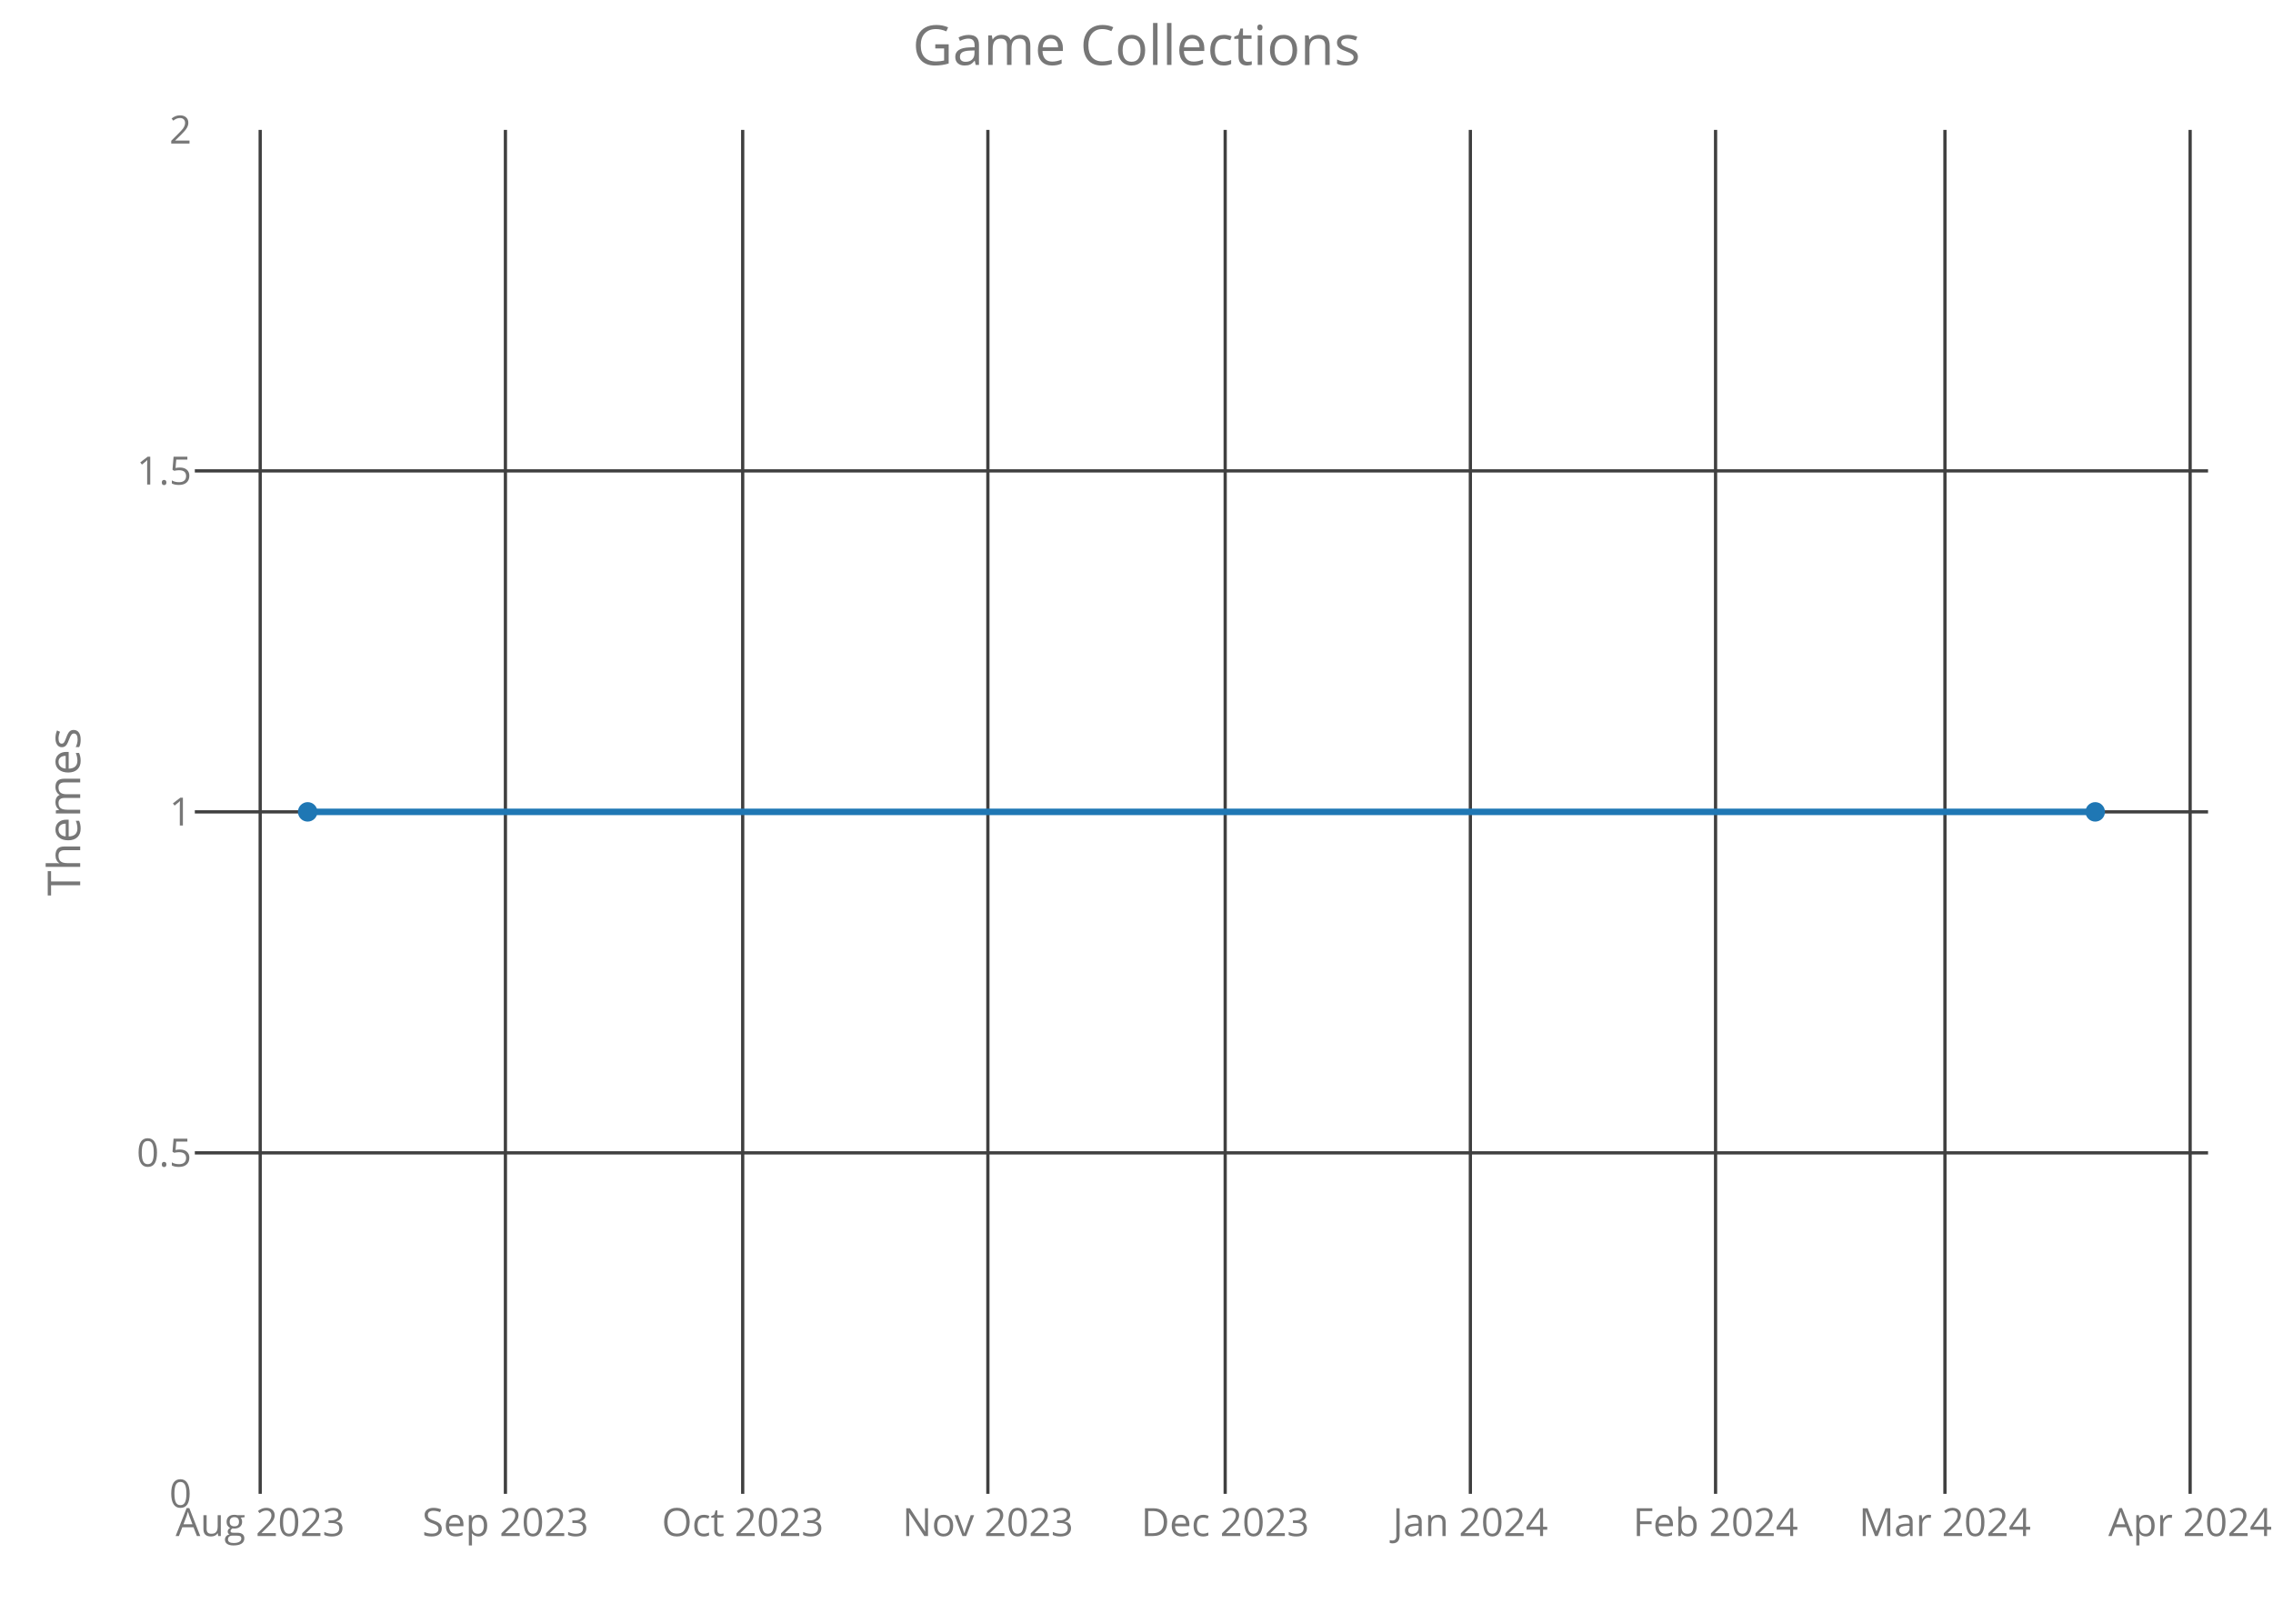
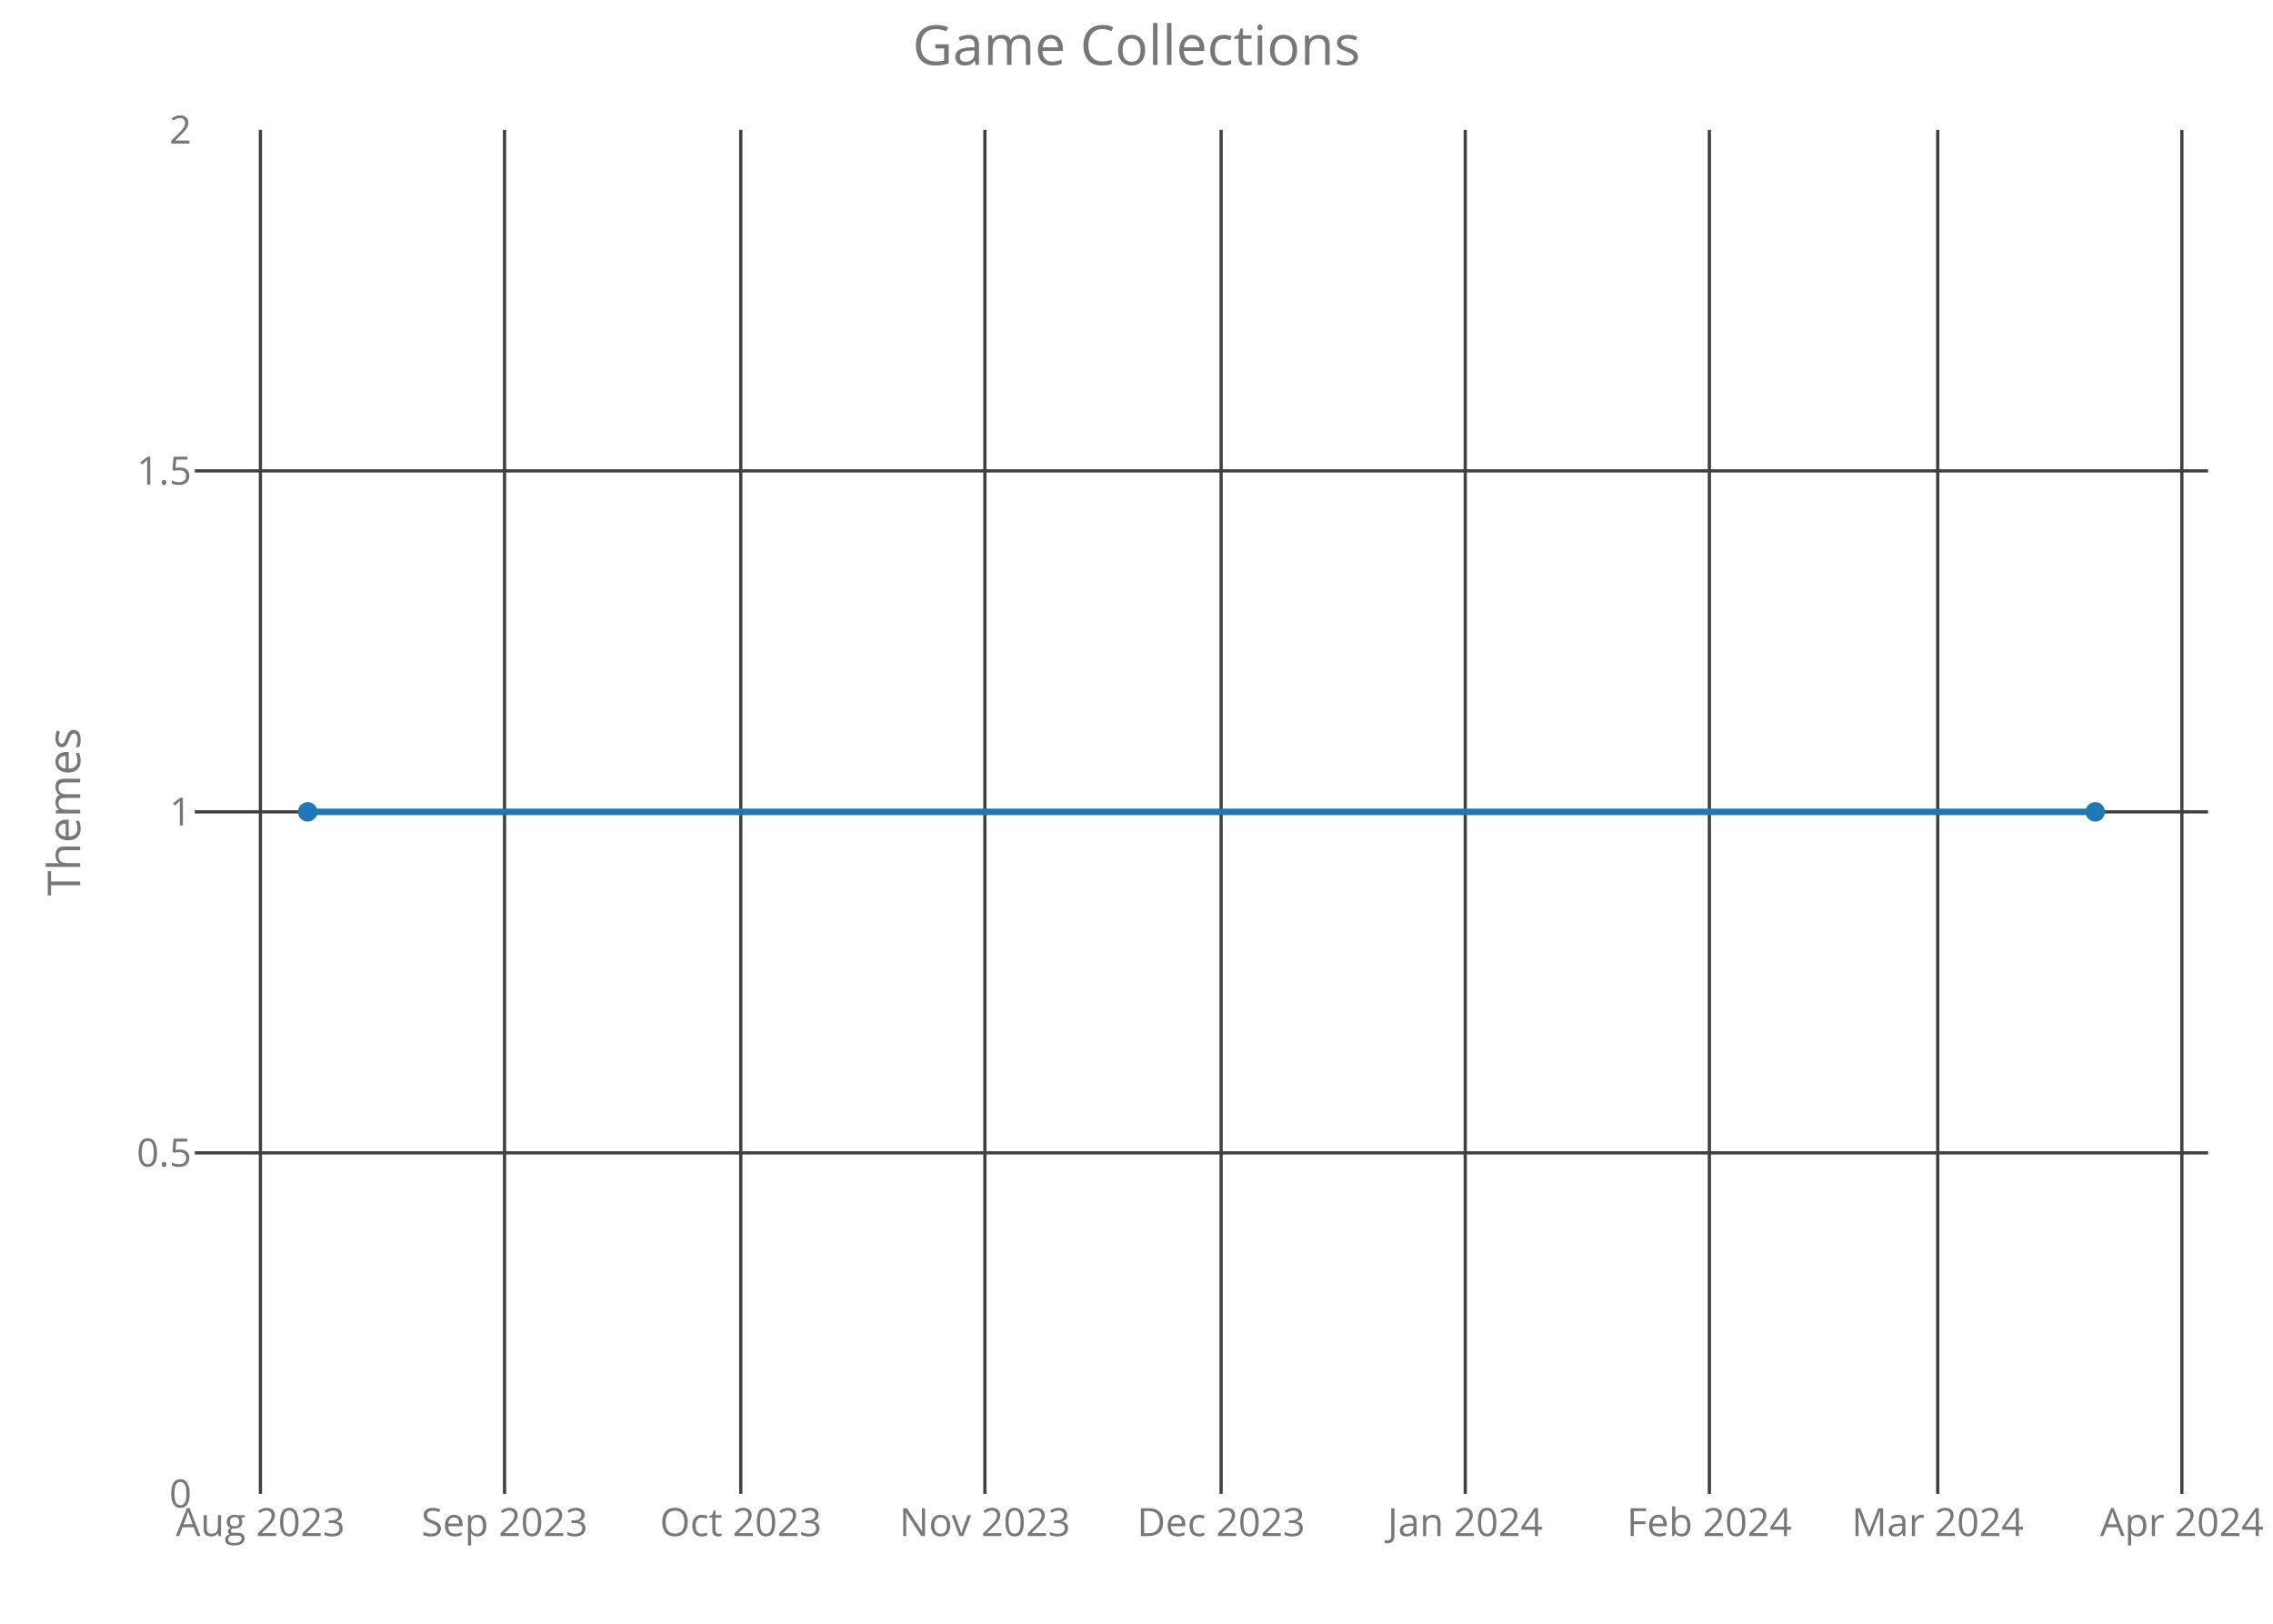
<svg xmlns="http://www.w3.org/2000/svg" class="main-svg" width="700" height="500" style="" viewBox="0 0 700 500">
  <rect x="0" y="0" width="700" height="500" style="fill: rgb(0, 0, 0); fill-opacity: 0;" />
-   <defs id="defs-8111cf">
+   <defs id="defs-8f0644">
    <g class="clips">
-       <clipPath id="clip8111cfxyplot" class="plotclip">
+       <clipPath id="clip8f0644xyplot" class="plotclip">
        <rect width="620" height="420" />
      </clipPath>
-       <clipPath class="axesclip" id="clip8111cfx">
+       <clipPath class="axesclip" id="clip8f0644x">
        <rect x="60" y="0" width="620" height="500" />
      </clipPath>
-       <clipPath class="axesclip" id="clip8111cfy">
+       <clipPath class="axesclip" id="clip8f0644y">
        <rect x="0" y="40" width="700" height="420" />
      </clipPath>
-       <clipPath class="axesclip" id="clip8111cfxy">
+       <clipPath class="axesclip" id="clip8f0644xy">
        <rect x="60" y="40" width="620" height="420" />
      </clipPath>
    </g>
    <g class="gradients" />
  </defs>
  <g class="bglayer">
    <rect class="bg" x="60" y="40" width="620" height="420" style="fill: rgb(0, 0, 0); fill-opacity: 0; stroke-width: 0;" />
  </g>
  <g class="layer-below">
    <g class="imagelayer" />
    <g class="shapelayer" />
  </g>
  <g class="cartesianlayer">
    <g class="subplot xy">
      <g class="layer-subplot">
        <g class="shapelayer" />
        <g class="imagelayer" />
      </g>
      <g class="gridlayer">
        <g class="x">
-           <path class="xgrid crisp" transform="translate(80.13,0)" d="M0,40v420" style="stroke: rgb(64, 64, 64); stroke-opacity: 1; stroke-width: 1px;" />
-           <path class="xgrid crisp" transform="translate(155.65,0)" d="M0,40v420" style="stroke: rgb(64, 64, 64); stroke-opacity: 1; stroke-width: 1px;" />
-           <path class="xgrid crisp" transform="translate(228.72,0)" d="M0,40v420" style="stroke: rgb(64, 64, 64); stroke-opacity: 1; stroke-width: 1px;" />
-           <path class="xgrid crisp" transform="translate(304.23,0)" d="M0,40v420" style="stroke: rgb(64, 64, 64); stroke-opacity: 1; stroke-width: 1px;" />
-           <path class="xgrid crisp" transform="translate(377.31,0)" d="M0,40v420" style="stroke: rgb(64, 64, 64); stroke-opacity: 1; stroke-width: 1px;" />
-           <path class="xgrid crisp" transform="translate(452.82,0)" d="M0,40v420" style="stroke: rgb(64, 64, 64); stroke-opacity: 1; stroke-width: 1px;" />
-           <path class="xgrid crisp" transform="translate(528.33,0)" d="M0,40v420" style="stroke: rgb(64, 64, 64); stroke-opacity: 1; stroke-width: 1px;" />
-           <path class="xgrid crisp" transform="translate(598.97,0)" d="M0,40v420" style="stroke: rgb(64, 64, 64); stroke-opacity: 1; stroke-width: 1px;" />
-           <path class="xgrid crisp" transform="translate(674.48,0)" d="M0,40v420" style="stroke: rgb(64, 64, 64); stroke-opacity: 1; stroke-width: 1px;" />
+           <path class="xgrid crisp" transform="translate(80.2,0)" d="M0,40v420" style="stroke: rgb(64, 64, 64); stroke-opacity: 1; stroke-width: 1px;" />
+           <path class="xgrid crisp" transform="translate(155.38,0)" d="M0,40v420" style="stroke: rgb(64, 64, 64); stroke-opacity: 1; stroke-width: 1px;" />
+           <path class="xgrid crisp" transform="translate(228.13,0)" d="M0,40v420" style="stroke: rgb(64, 64, 64); stroke-opacity: 1; stroke-width: 1px;" />
+           <path class="xgrid crisp" transform="translate(303.31,0)" d="M0,40v420" style="stroke: rgb(64, 64, 64); stroke-opacity: 1; stroke-width: 1px;" />
+           <path class="xgrid crisp" transform="translate(376.06,0)" d="M0,40v420" style="stroke: rgb(64, 64, 64); stroke-opacity: 1; stroke-width: 1px;" />
+           <path class="xgrid crisp" transform="translate(451.24,0)" d="M0,40v420" style="stroke: rgb(64, 64, 64); stroke-opacity: 1; stroke-width: 1px;" />
+           <path class="xgrid crisp" transform="translate(526.42,0)" d="M0,40v420" style="stroke: rgb(64, 64, 64); stroke-opacity: 1; stroke-width: 1px;" />
+           <path class="xgrid crisp" transform="translate(596.75,0)" d="M0,40v420" style="stroke: rgb(64, 64, 64); stroke-opacity: 1; stroke-width: 1px;" />
+           <path class="xgrid crisp" transform="translate(671.93,0)" d="M0,40v420" style="stroke: rgb(64, 64, 64); stroke-opacity: 1; stroke-width: 1px;" />
        </g>
        <g class="y">
          <path class="ygrid crisp" transform="translate(0,355)" d="M60,0h620" style="stroke: rgb(64, 64, 64); stroke-opacity: 1; stroke-width: 1px;" />
          <path class="ygrid crisp" transform="translate(0,250)" d="M60,0h620" style="stroke: rgb(64, 64, 64); stroke-opacity: 1; stroke-width: 1px;" />
          <path class="ygrid crisp" transform="translate(0,145)" d="M60,0h620" style="stroke: rgb(64, 64, 64); stroke-opacity: 1; stroke-width: 1px;" />
        </g>
      </g>
      <g class="zerolinelayer" />
      <path class="xlines-below crisp" d="M0,0" style="fill: none;" />
      <path class="ylines-below crisp" d="M0,0" style="fill: none;" />
      <g class="overlines-below" />
      <g class="xaxislayer-below">
        <g class="xtick">
-           <text text-anchor="middle" x="0" y="473" transform="translate(80.13,0)" style="font-family: 'Open Sans'; font-size: 12px; fill: rgb(119, 119, 119); fill-opacity: 1; white-space: pre;">Aug 2023</text>
+           <text text-anchor="middle" x="0" y="473" transform="translate(80.2,0)" style="font-family: 'Open Sans'; font-size: 12px; fill: rgb(119, 119, 119); fill-opacity: 1; white-space: pre;">Aug 2023</text>
        </g>
        <g class="xtick">
-           <text text-anchor="middle" x="0" y="473" transform="translate(155.65,0)" style="font-family: 'Open Sans'; font-size: 12px; fill: rgb(119, 119, 119); fill-opacity: 1; white-space: pre;">Sep 2023</text>
+           <text text-anchor="middle" x="0" y="473" transform="translate(155.38,0)" style="font-family: 'Open Sans'; font-size: 12px; fill: rgb(119, 119, 119); fill-opacity: 1; white-space: pre;">Sep 2023</text>
        </g>
        <g class="xtick">
-           <text text-anchor="middle" x="0" y="473" transform="translate(228.72,0)" style="font-family: 'Open Sans'; font-size: 12px; fill: rgb(119, 119, 119); fill-opacity: 1; white-space: pre;">Oct 2023</text>
+           <text text-anchor="middle" x="0" y="473" transform="translate(228.13,0)" style="font-family: 'Open Sans'; font-size: 12px; fill: rgb(119, 119, 119); fill-opacity: 1; white-space: pre;">Oct 2023</text>
        </g>
        <g class="xtick">
-           <text text-anchor="middle" x="0" y="473" transform="translate(304.23,0)" style="font-family: 'Open Sans'; font-size: 12px; fill: rgb(119, 119, 119); fill-opacity: 1; white-space: pre;">Nov 2023</text>
+           <text text-anchor="middle" x="0" y="473" transform="translate(303.31,0)" style="font-family: 'Open Sans'; font-size: 12px; fill: rgb(119, 119, 119); fill-opacity: 1; white-space: pre;">Nov 2023</text>
        </g>
        <g class="xtick">
-           <text text-anchor="middle" x="0" y="473" transform="translate(377.31,0)" style="font-family: 'Open Sans'; font-size: 12px; fill: rgb(119, 119, 119); fill-opacity: 1; white-space: pre;">Dec 2023</text>
+           <text text-anchor="middle" x="0" y="473" transform="translate(376.06,0)" style="font-family: 'Open Sans'; font-size: 12px; fill: rgb(119, 119, 119); fill-opacity: 1; white-space: pre;">Dec 2023</text>
        </g>
        <g class="xtick">
-           <text text-anchor="middle" x="0" y="473" transform="translate(452.82,0)" style="font-family: 'Open Sans'; font-size: 12px; fill: rgb(119, 119, 119); fill-opacity: 1; white-space: pre;">Jan 2024</text>
+           <text text-anchor="middle" x="0" y="473" transform="translate(451.24,0)" style="font-family: 'Open Sans'; font-size: 12px; fill: rgb(119, 119, 119); fill-opacity: 1; white-space: pre;">Jan 2024</text>
        </g>
        <g class="xtick">
-           <text text-anchor="middle" x="0" y="473" transform="translate(528.33,0)" style="font-family: 'Open Sans'; font-size: 12px; fill: rgb(119, 119, 119); fill-opacity: 1; white-space: pre;">Feb 2024</text>
+           <text text-anchor="middle" x="0" y="473" transform="translate(526.42,0)" style="font-family: 'Open Sans'; font-size: 12px; fill: rgb(119, 119, 119); fill-opacity: 1; white-space: pre;">Feb 2024</text>
        </g>
        <g class="xtick">
-           <text text-anchor="middle" x="0" y="473" transform="translate(598.97,0)" style="font-family: 'Open Sans'; font-size: 12px; fill: rgb(119, 119, 119); fill-opacity: 1; white-space: pre;">Mar 2024</text>
+           <text text-anchor="middle" x="0" y="473" transform="translate(596.75,0)" style="font-family: 'Open Sans'; font-size: 12px; fill: rgb(119, 119, 119); fill-opacity: 1; white-space: pre;">Mar 2024</text>
        </g>
        <g class="xtick">
-           <text text-anchor="middle" x="0" y="473" transform="translate(674.48,0)" style="font-family: 'Open Sans'; font-size: 12px; fill: rgb(119, 119, 119); fill-opacity: 1; white-space: pre;">Apr 2024</text>
+           <text text-anchor="middle" x="0" y="473" transform="translate(671.93,0)" style="font-family: 'Open Sans'; font-size: 12px; fill: rgb(119, 119, 119); fill-opacity: 1; white-space: pre;">Apr 2024</text>
        </g>
      </g>
      <g class="yaxislayer-below">
        <g class="ytick">
          <text text-anchor="end" x="59" y="4.2" transform="translate(0,460)" style="font-family: 'Open Sans'; font-size: 12px; fill: rgb(119, 119, 119); fill-opacity: 1; white-space: pre;">0</text>
        </g>
        <g class="ytick">
          <text text-anchor="end" x="59" y="4.2" transform="translate(0,355)" style="font-family: 'Open Sans'; font-size: 12px; fill: rgb(119, 119, 119); fill-opacity: 1; white-space: pre;">0.5</text>
        </g>
        <g class="ytick">
          <text text-anchor="end" x="59" y="4.2" transform="translate(0,250)" style="font-family: 'Open Sans'; font-size: 12px; fill: rgb(119, 119, 119); fill-opacity: 1; white-space: pre;">1</text>
        </g>
        <g class="ytick">
          <text text-anchor="end" x="59" y="4.2" transform="translate(0,145)" style="font-family: 'Open Sans'; font-size: 12px; fill: rgb(119, 119, 119); fill-opacity: 1; white-space: pre;">1.5</text>
        </g>
        <g class="ytick">
          <text text-anchor="end" x="59" y="4.2" transform="translate(0,40)" style="font-family: 'Open Sans'; font-size: 12px; fill: rgb(119, 119, 119); fill-opacity: 1; white-space: pre;">2</text>
        </g>
      </g>
      <g class="overaxes-below" />
-       <g class="plot" transform="translate(60,40)" clip-path="url('#clip8111cfxyplot')">
+       <g class="plot" transform="translate(60,40)" clip-path="url('#clip8f0644xyplot')">
        <g class="scatterlayer mlayer">
-           <g class="trace scatter trace9155a4" style="stroke-miterlimit: 2; opacity: 1;">
+           <g class="trace scatter trace065dbb" style="stroke-miterlimit: 2; opacity: 1;">
            <g class="fills" />
            <g class="errorbars" />
            <g class="lines">
              <path class="js-line" d="M34.75,210L585.25,210" style="vector-effect: non-scaling-stroke; fill: none; stroke: rgb(31, 119, 180); stroke-opacity: 1; stroke-width: 2px; opacity: 1;" />
            </g>
            <g class="points">
              <path class="point" transform="translate(34.75,210)" d="M3,0A3,3 0 1,1 0,-3A3,3 0 0,1 3,0Z" style="opacity: 1; stroke-width: 0px; fill: rgb(31, 119, 180); fill-opacity: 1;" />
              <path class="point" transform="translate(585.25,210)" d="M3,0A3,3 0 1,1 0,-3A3,3 0 0,1 3,0Z" style="opacity: 1; stroke-width: 0px; fill: rgb(31, 119, 180); fill-opacity: 1;" />
            </g>
            <g class="text" />
          </g>
        </g>
      </g>
      <g class="overplot" />
      <path class="xlines-above" />
      <path class="ylines-above" />
      <g class="overlines-above" />
      <g class="xaxislayer-above" />
      <g class="yaxislayer-above" />
      <g class="overaxes-above" />
    </g>
  </g>
  <g class="polarlayer" />
  <g class="ternarylayer" />
  <g class="geolayer" />
  <g class="funnelarealayer" />
  <g class="pielayer" />
  <g class="treemaplayer" />
  <g class="sunburstlayer" />
  <g class="glimages" />
-   <defs id="topdefs-8111cf">
+   <defs id="topdefs-8f0644">
    <g class="clips" />
  </defs>
  <g class="layer-above">
    <g class="imagelayer" />
    <g class="shapelayer" />
  </g>
  <g class="infolayer">
    <g class="g-gtitle">
      <text class="gtitle" x="350" y="20" text-anchor="middle" dy="0em" style="font-family: 'Open Sans'; font-size: 17px; fill: rgb(119, 119, 119); opacity: 1; font-weight: normal; white-space: pre;">Game Collections</text>
    </g>
    <g class="g-xtitle" />
    <g class="g-ytitle">
      <text class="ytitle" transform="rotate(-90,24.7,250)" x="24.7" y="250" text-anchor="middle" style="font-family: 'Open Sans'; font-size: 14px; fill: rgb(119, 119, 119); opacity: 1; font-weight: normal; white-space: pre;">Themes</text>
    </g>
  </g>
</svg>
